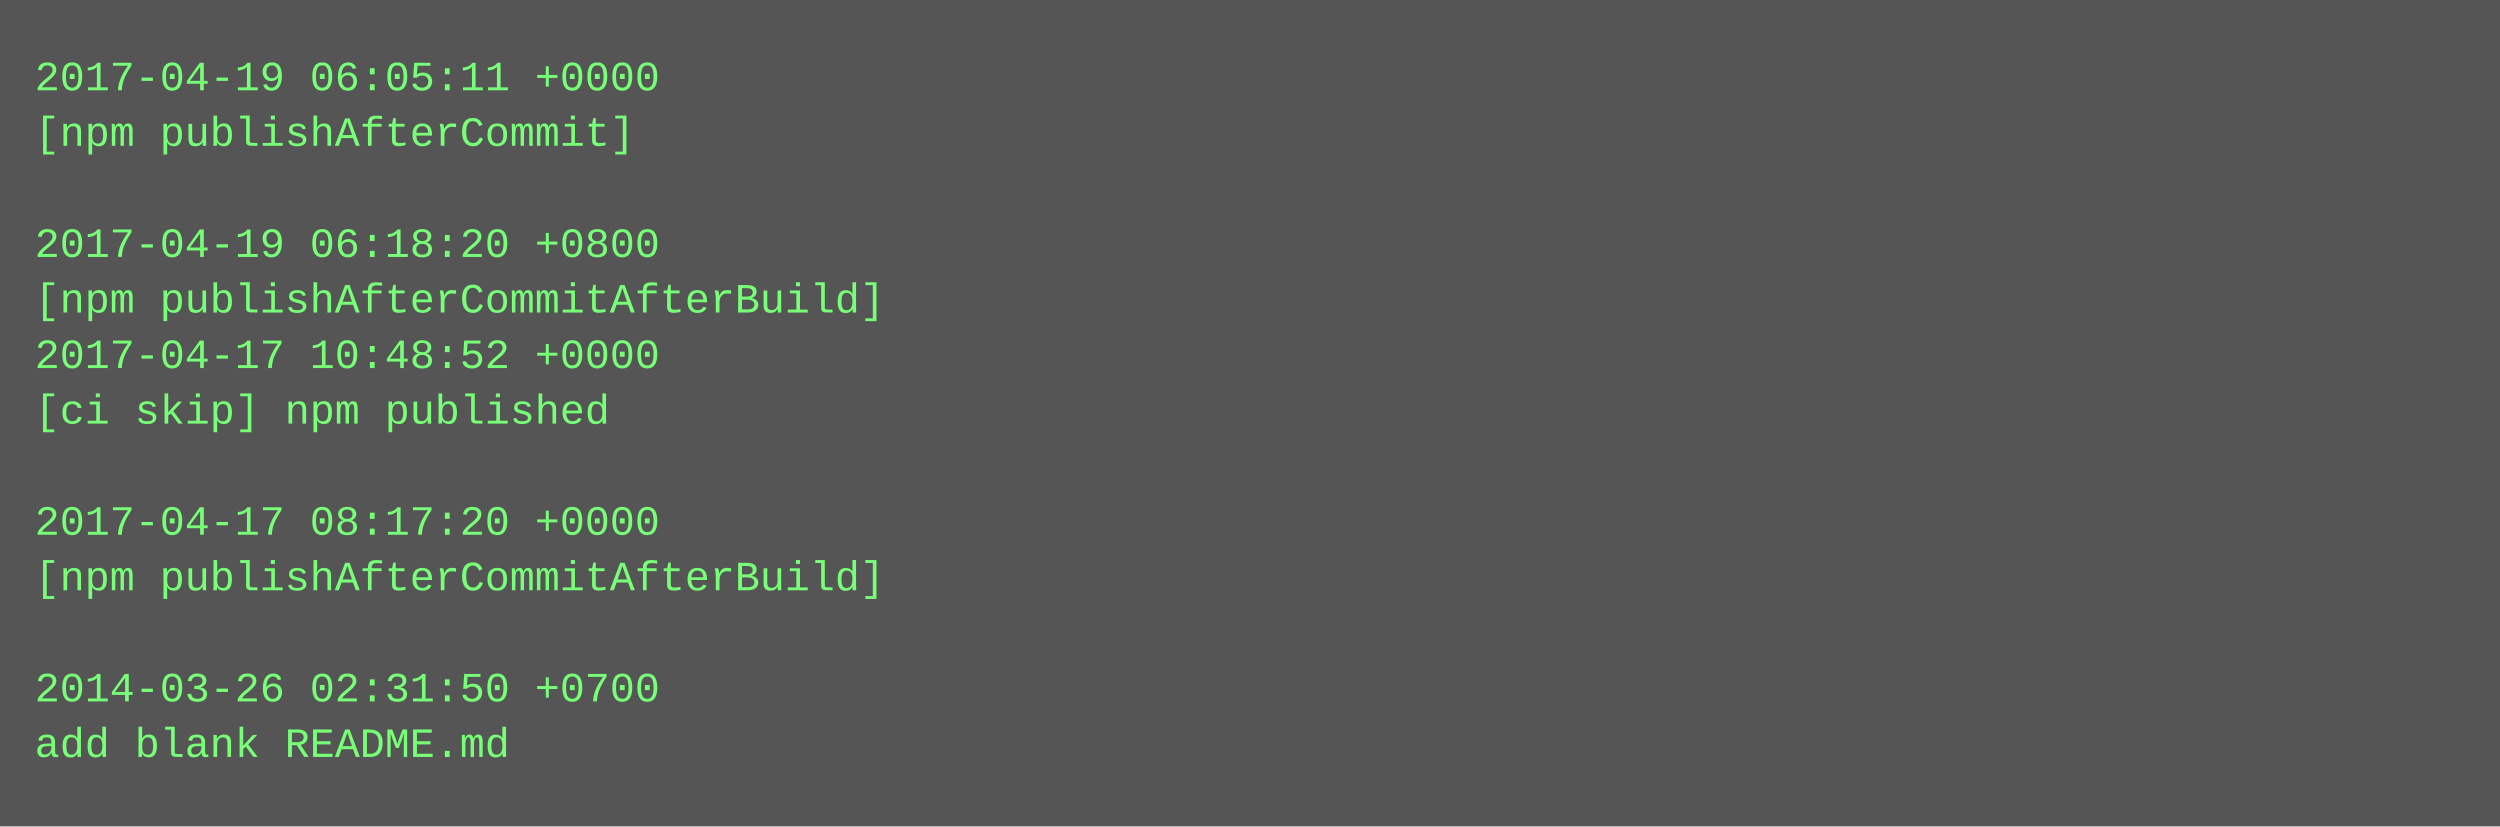
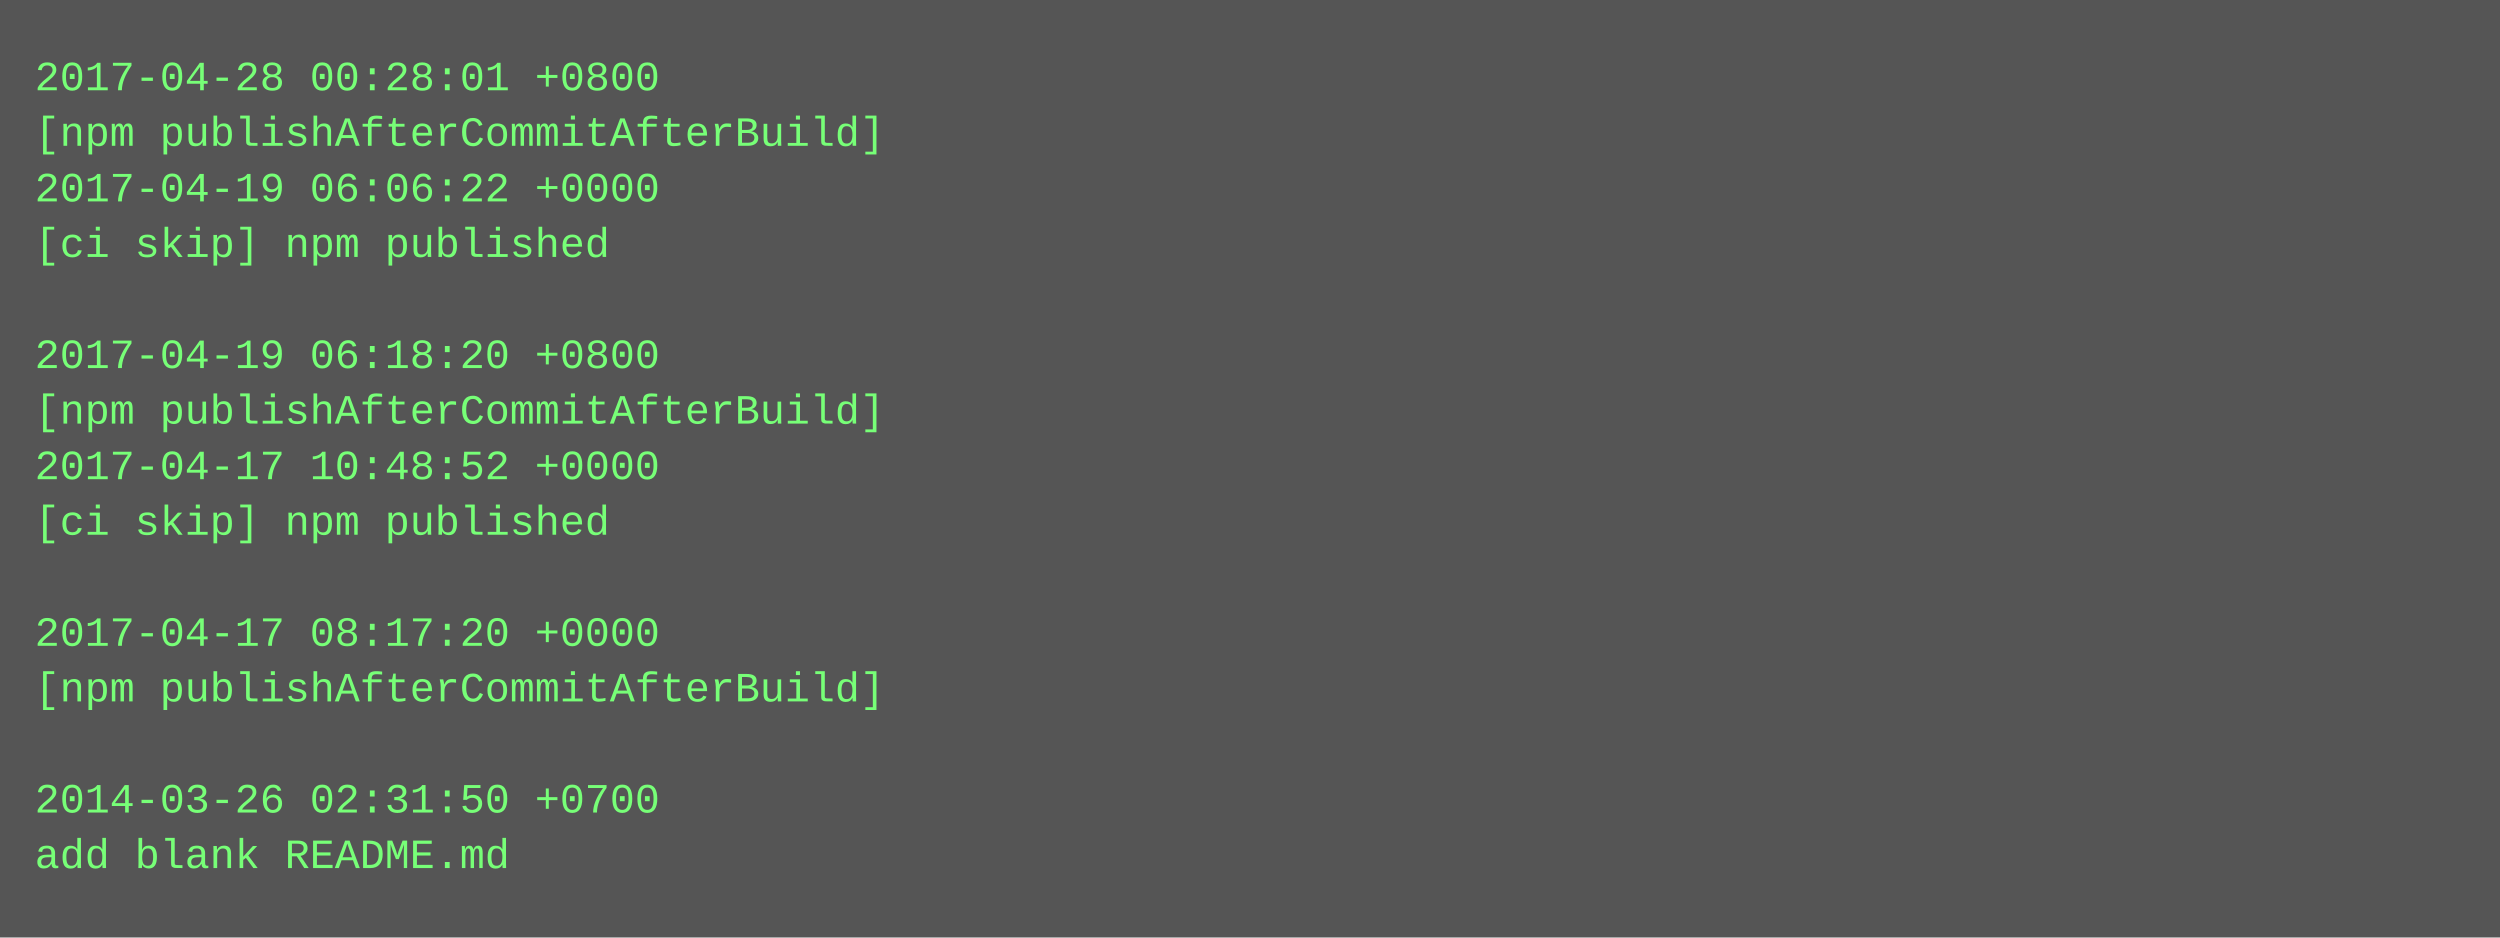
- <svg xmlns="http://www.w3.org/2000/svg" height="238" width="720">
-   <rect height="238" fill="#555" width="720" />
+ <svg xmlns="http://www.w3.org/2000/svg" height="270" width="720">
+   <rect height="270" fill="#555" width="720" />
  <text fill="#7f7" font-family="Courier New" font-size="12" xml:space="preserve">
-     <tspan x="10" y="26">2017-04-19 06:05:11 +0000</tspan>
-     <tspan x="10" y="42">[npm publishAfterCommit]</tspan>
-     <tspan x="10" y="58" />
-     <tspan x="10" y="74">2017-04-19 06:18:20 +0800</tspan>
-     <tspan x="10" y="90">[npm publishAfterCommitAfterBuild]</tspan>
-     <tspan x="10" y="106">2017-04-17 10:48:52 +0000</tspan>
-     <tspan x="10" y="122">[ci skip] npm published</tspan>
-     <tspan x="10" y="138" />
-     <tspan x="10" y="154">2017-04-17 08:17:20 +0000</tspan>
-     <tspan x="10" y="170">[npm publishAfterCommitAfterBuild]</tspan>
-     <tspan x="10" y="186" />
-     <tspan x="10" y="202">2014-03-26 02:31:50 +0700</tspan>
-     <tspan x="10" y="218">add blank README.md</tspan>
+     <tspan x="10" y="26">2017-04-28 00:28:01 +0800</tspan>
+     <tspan x="10" y="42">[npm publishAfterCommitAfterBuild]</tspan>
+     <tspan x="10" y="58">2017-04-19 06:06:22 +0000</tspan>
+     <tspan x="10" y="74">[ci skip] npm published</tspan>
+     <tspan x="10" y="90" />
+     <tspan x="10" y="106">2017-04-19 06:18:20 +0800</tspan>
+     <tspan x="10" y="122">[npm publishAfterCommitAfterBuild]</tspan>
+     <tspan x="10" y="138">2017-04-17 10:48:52 +0000</tspan>
+     <tspan x="10" y="154">[ci skip] npm published</tspan>
+     <tspan x="10" y="170" />
+     <tspan x="10" y="186">2017-04-17 08:17:20 +0000</tspan>
+     <tspan x="10" y="202">[npm publishAfterCommitAfterBuild]</tspan>
+     <tspan x="10" y="218" />
+     <tspan x="10" y="234">2014-03-26 02:31:50 +0700</tspan>
+     <tspan x="10" y="250">add blank README.md</tspan>
  </text>
</svg>
